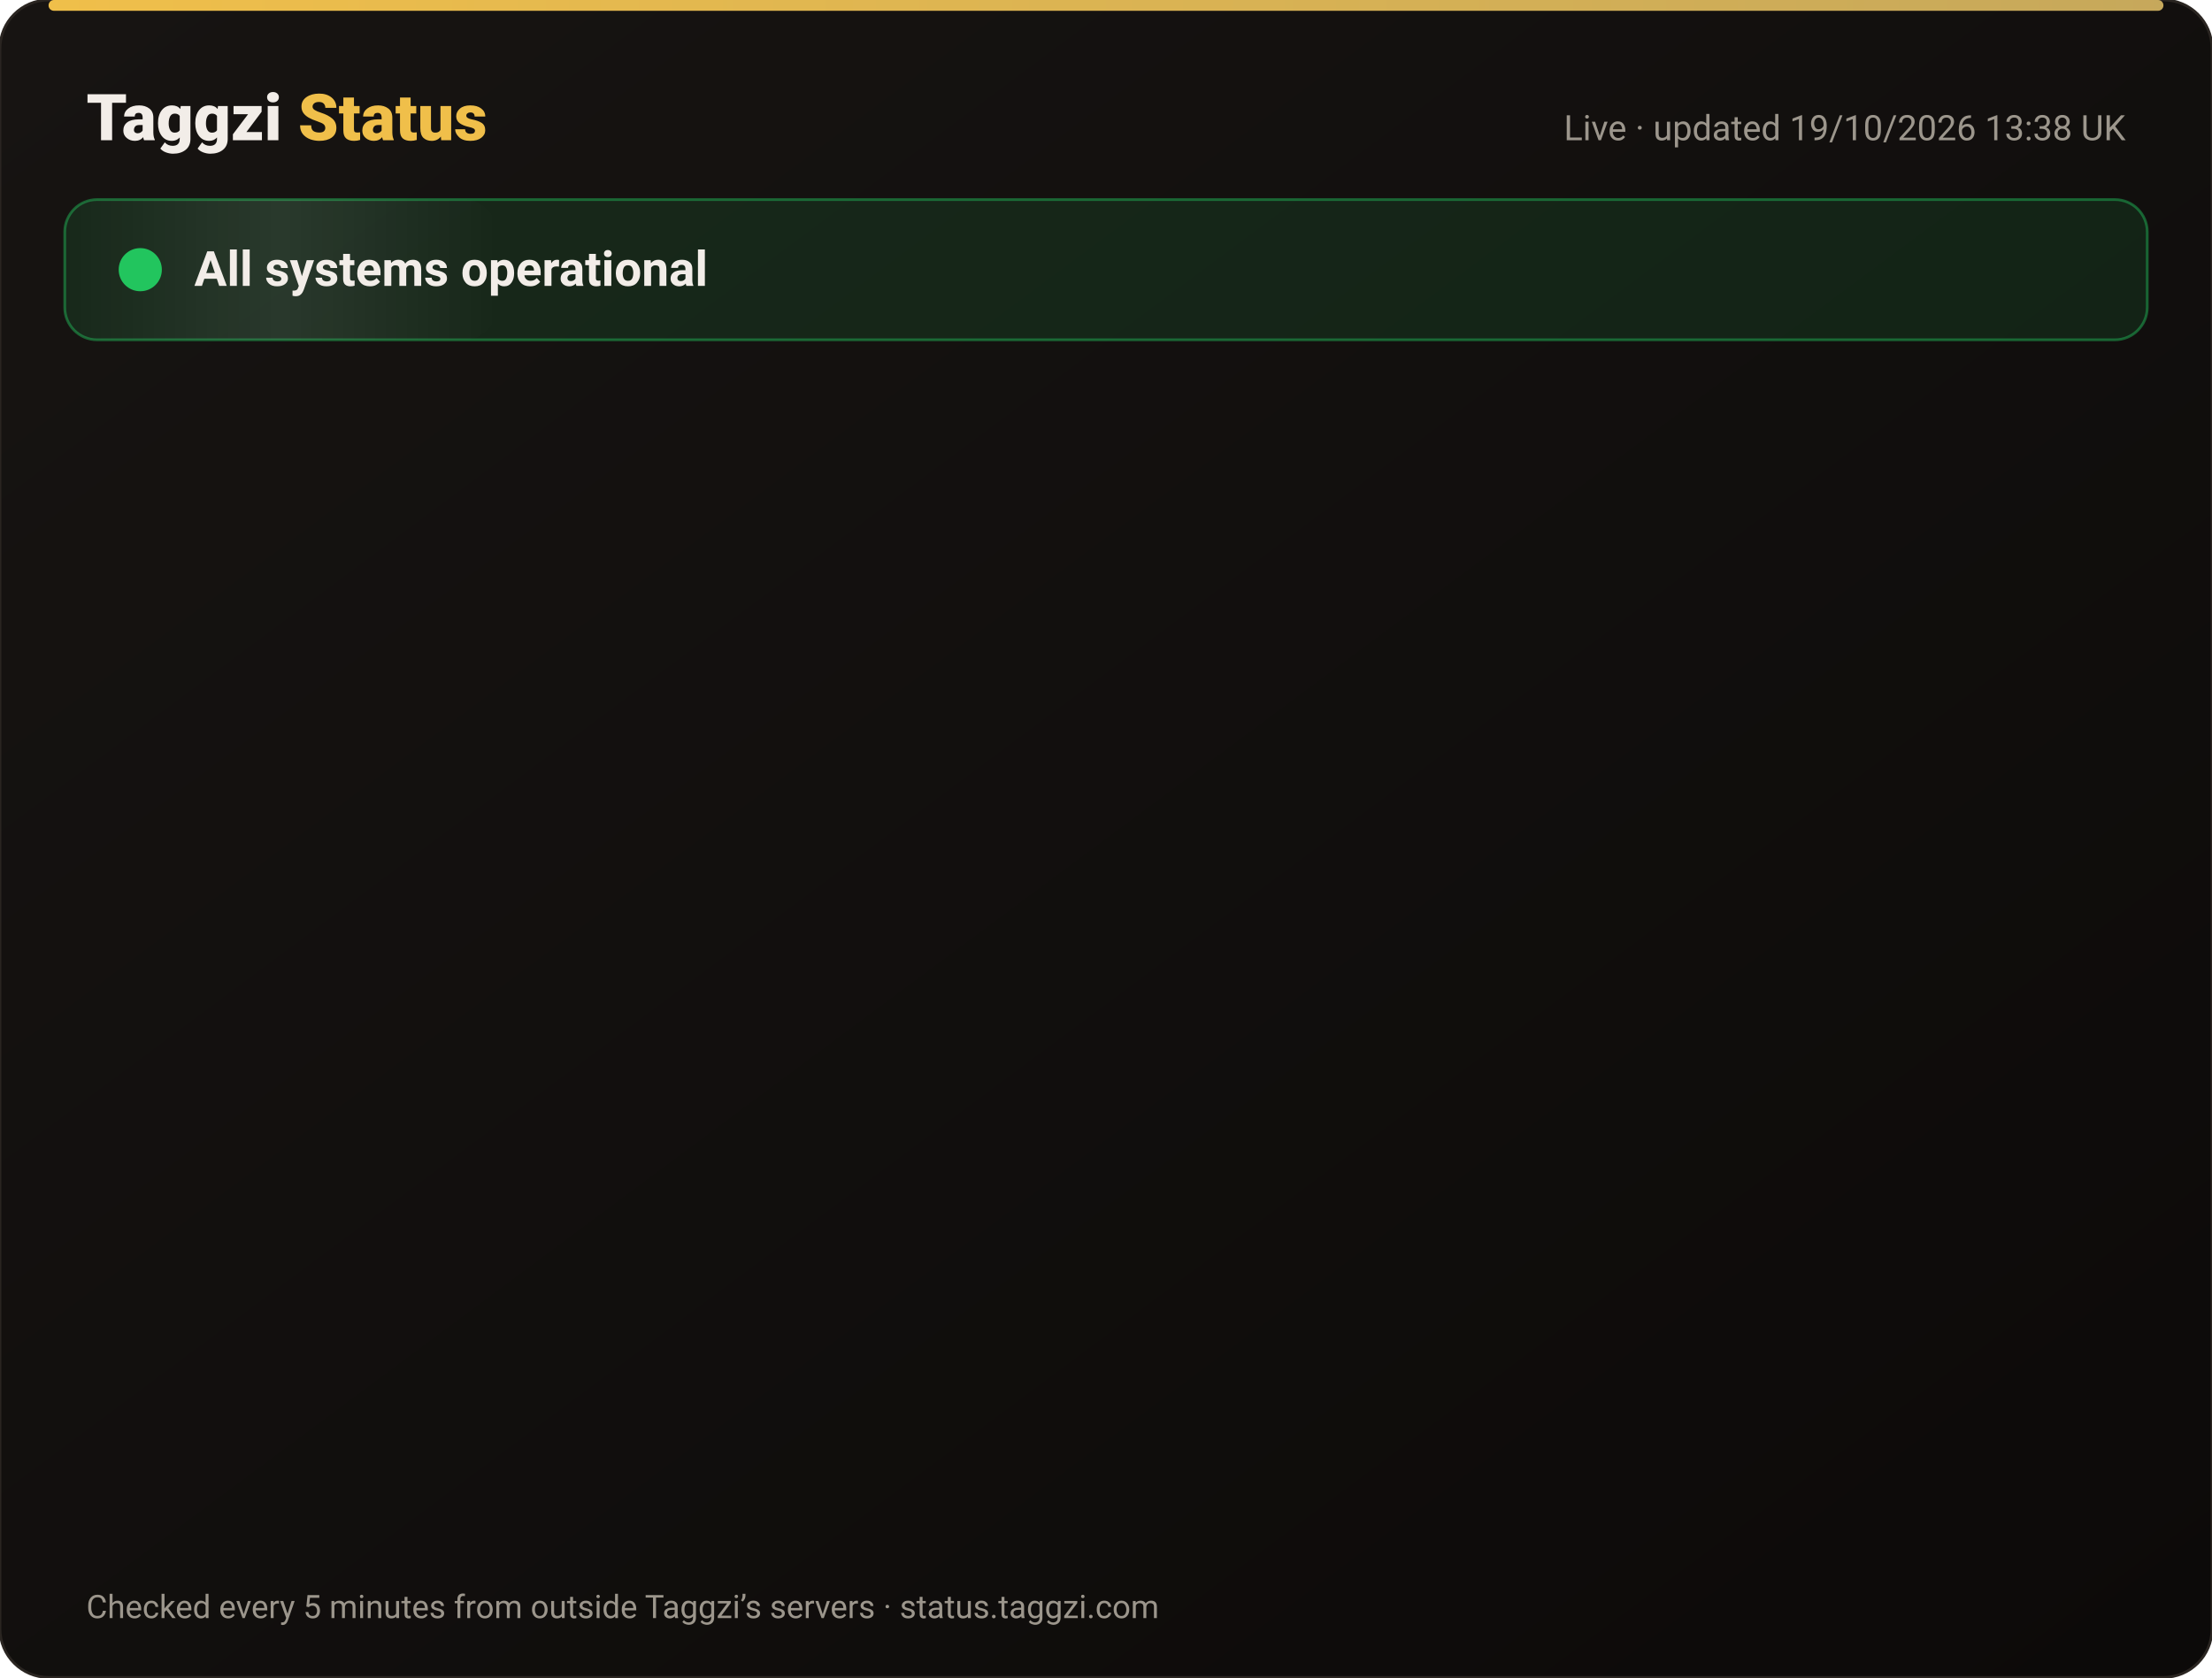
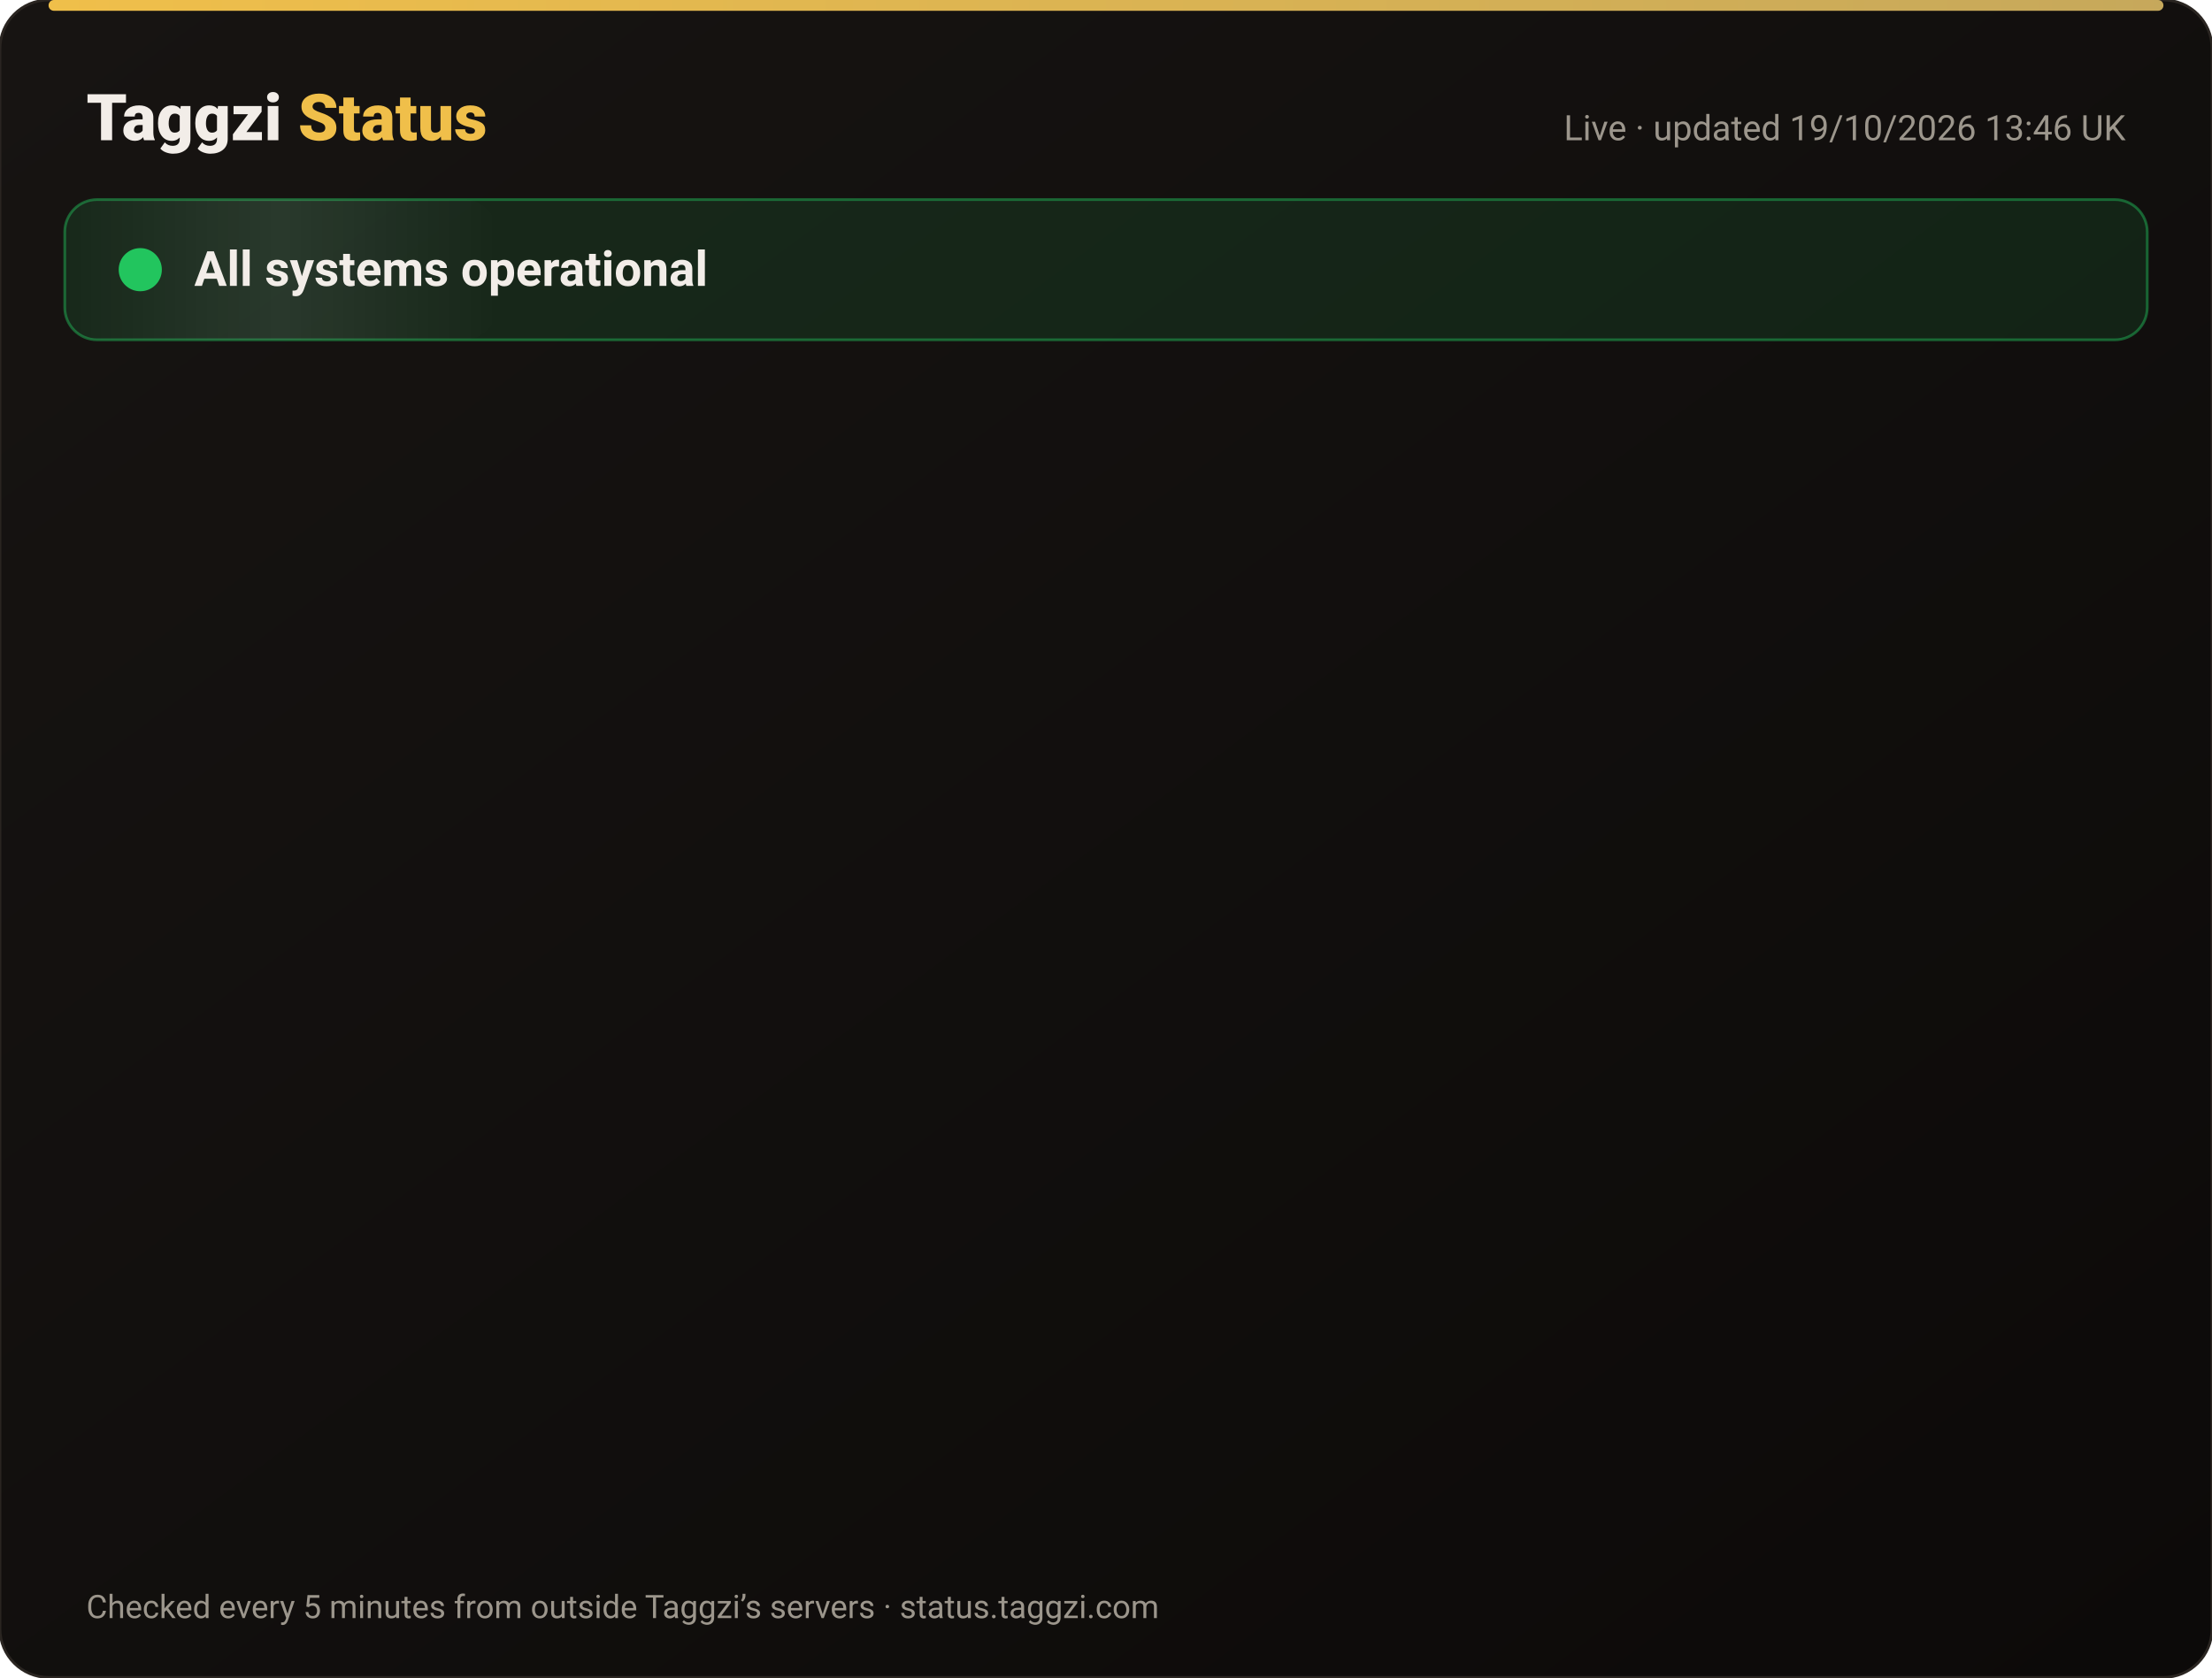
<svg xmlns="http://www.w3.org/2000/svg" width="820" height="622" viewBox="0 0 820 622" font-family="-apple-system,Segoe UI,Roboto,Helvetica,Arial,sans-serif">
  <defs>
    <linearGradient id="bg" x1="0" y1="0" x2="1" y2="1">
      <stop offset="0" stop-color="#171412" />
      <stop offset="1" stop-color="#0C0A09" />
    </linearGradient>
    <linearGradient id="gold" x1="0" x2="1">
      <stop offset="0" stop-color="#F0BF4A" />
      <stop offset="1" stop-color="#c6a85b" />
    </linearGradient>
    <linearGradient id="shine" x1="0" x2="1">
      <stop offset="0" stop-color="#fff" stop-opacity="0" />
      <stop offset=".5" stop-color="#fff" stop-opacity=".08" />
      <stop offset="1" stop-color="#fff" stop-opacity="0" />
    </linearGradient>
  </defs>
  <rect width="820" height="622" rx="18" fill="url(#bg)" stroke="#2a2521" />
  <rect x="18" y="0" width="784" height="4" rx="2" fill="url(#gold)" />
  <text x="32" y="52" font-size="24" font-weight="800" fill="#F2EDE8">Taggzi <tspan fill="#F0BF4A">Status</tspan>
  </text>
-   <text x="788" y="52" font-size="13" fill="#9C968C" text-anchor="end">Live · updated 19/10/2026 13:38 UK</text>
+   <text x="788" y="52" font-size="13" fill="#9C968C" text-anchor="end">Live · updated 19/10/2026 13:46 UK</text>
  <rect x="24" y="74" width="772" height="52" rx="12" fill="#22c55e" fill-opacity=".12" stroke="#22c55e" stroke-opacity=".45" />
  <rect x="24" y="74" width="160" height="52" rx="12" fill="url(#shine)">
    <animate attributeName="x" from="-160" to="820" dur="4s" repeatCount="indefinite" />
  </rect>
  <circle cx="52" cy="100" r="7" fill="#22c55e" />
  <circle cx="52" cy="100" r="7" fill="none" stroke="#22c55e" stroke-width="2">
    <animate attributeName="r" values="7;15;7" dur="2s" repeatCount="indefinite" />
    <animate attributeName="opacity" values=".9;0;.9" dur="2s" repeatCount="indefinite" />
  </circle>
  <text x="72" y="106" font-size="18" font-weight="700" fill="#F2EDE8">All systems operational</text>
  <g opacity="0">
    <animate attributeName="opacity" from="0" to="1" begin="0.00s" dur=".6s" fill="freeze" />
    <line x1="32" y1="188" x2="788" y2="188" stroke="#2a2521" />
    <circle cx="44" cy="166" r="6" fill="#22c55e">
      <animate attributeName="opacity" values="1;.45;1" dur="2.4s" begin="0.00s" repeatCount="indefinite" />
    </circle>
    <text x="62" y="171" font-size="15" font-weight="650" fill="#F2EDE8">Website</text>
    <text x="630" y="171" font-size="13" fill="#9C968C" text-anchor="end">100.00% uptime</text>
    <rect x="648" y="154" width="140" height="24" rx="12" fill="#22c55e" fill-opacity=".14" stroke="#22c55e" stroke-opacity=".5" />
    <text x="718" y="171" font-size="12" font-weight="700" fill="#22c55e" text-anchor="middle">Operational</text>
  </g>
  <g opacity="0">
    <animate attributeName="opacity" from="0" to="1" begin="0.15s" dur=".6s" fill="freeze" />
    <line x1="32" y1="234" x2="788" y2="234" stroke="#2a2521" />
    <circle cx="44" cy="212" r="6" fill="#22c55e">
      <animate attributeName="opacity" values="1;.45;1" dur="2.4s" begin="0.15s" repeatCount="indefinite" />
    </circle>
    <text x="62" y="217" font-size="15" font-weight="650" fill="#F2EDE8">Tag scans</text>
    <text x="630" y="217" font-size="13" fill="#9C968C" text-anchor="end">100.00% uptime</text>
    <rect x="648" y="200" width="140" height="24" rx="12" fill="#22c55e" fill-opacity=".14" stroke="#22c55e" stroke-opacity=".5" />
    <text x="718" y="217" font-size="12" font-weight="700" fill="#22c55e" text-anchor="middle">Operational</text>
  </g>
  <g opacity="0">
    <animate attributeName="opacity" from="0" to="1" begin="0.30s" dur=".6s" fill="freeze" />
    <line x1="32" y1="280" x2="788" y2="280" stroke="#2a2521" />
    <circle cx="44" cy="258" r="6" fill="#22c55e">
      <animate attributeName="opacity" values="1;.45;1" dur="2.4s" begin="0.30s" repeatCount="indefinite" />
    </circle>
    <text x="62" y="263" font-size="15" font-weight="650" fill="#F2EDE8">Manual tag lookup</text>
    <text x="630" y="263" font-size="13" fill="#9C968C" text-anchor="end">100.00% uptime</text>
    <rect x="648" y="246" width="140" height="24" rx="12" fill="#22c55e" fill-opacity=".14" stroke="#22c55e" stroke-opacity=".5" />
    <text x="718" y="263" font-size="12" font-weight="700" fill="#22c55e" text-anchor="middle">Operational</text>
  </g>
  <g opacity="0">
    <animate attributeName="opacity" from="0" to="1" begin="0.45s" dur=".6s" fill="freeze" />
    <line x1="32" y1="326" x2="788" y2="326" stroke="#2a2521" />
    <circle cx="44" cy="304" r="6" fill="#22c55e">
      <animate attributeName="opacity" values="1;.45;1" dur="2.4s" begin="0.45s" repeatCount="indefinite" />
    </circle>
    <text x="62" y="309" font-size="15" font-weight="650" fill="#F2EDE8">App &amp; login</text>
    <text x="630" y="309" font-size="13" fill="#9C968C" text-anchor="end">100.00% uptime</text>
    <rect x="648" y="292" width="140" height="24" rx="12" fill="#22c55e" fill-opacity=".14" stroke="#22c55e" stroke-opacity=".5" />
    <text x="718" y="309" font-size="12" font-weight="700" fill="#22c55e" text-anchor="middle">Operational</text>
  </g>
  <g opacity="0">
    <animate attributeName="opacity" from="0" to="1" begin="0.60s" dur=".6s" fill="freeze" />
    <line x1="32" y1="372" x2="788" y2="372" stroke="#2a2521" />
    <circle cx="44" cy="350" r="6" fill="#22c55e">
      <animate attributeName="opacity" values="1;.45;1" dur="2.4s" begin="0.60s" repeatCount="indefinite" />
    </circle>
    <text x="62" y="355" font-size="15" font-weight="650" fill="#F2EDE8">Community alerts</text>
    <text x="630" y="355" font-size="13" fill="#9C968C" text-anchor="end">100.00% uptime</text>
    <rect x="648" y="338" width="140" height="24" rx="12" fill="#22c55e" fill-opacity=".14" stroke="#22c55e" stroke-opacity=".5" />
    <text x="718" y="355" font-size="12" font-weight="700" fill="#22c55e" text-anchor="middle">Operational</text>
  </g>
  <g opacity="0">
    <animate attributeName="opacity" from="0" to="1" begin="0.75s" dur=".6s" fill="freeze" />
    <line x1="32" y1="418" x2="788" y2="418" stroke="#2a2521" />
    <circle cx="44" cy="396" r="6" fill="#22c55e">
      <animate attributeName="opacity" values="1;.45;1" dur="2.4s" begin="0.75s" repeatCount="indefinite" />
    </circle>
    <text x="62" y="401" font-size="15" font-weight="650" fill="#F2EDE8">Private calling</text>
    <text x="630" y="401" font-size="13" fill="#9C968C" text-anchor="end">100.00% uptime</text>
    <rect x="648" y="384" width="140" height="24" rx="12" fill="#22c55e" fill-opacity=".14" stroke="#22c55e" stroke-opacity=".5" />
    <text x="718" y="401" font-size="12" font-weight="700" fill="#22c55e" text-anchor="middle">Operational</text>
  </g>
  <g opacity="0">
    <animate attributeName="opacity" from="0" to="1" begin="0.90s" dur=".6s" fill="freeze" />
    <line x1="32" y1="464" x2="788" y2="464" stroke="#2a2521" />
    <circle cx="44" cy="442" r="6" fill="#22c55e">
      <animate attributeName="opacity" values="1;.45;1" dur="2.4s" begin="0.90s" repeatCount="indefinite" />
    </circle>
    <text x="62" y="447" font-size="15" font-weight="650" fill="#F2EDE8">Payments</text>
    <text x="630" y="447" font-size="13" fill="#9C968C" text-anchor="end">99.98% uptime</text>
    <rect x="648" y="430" width="140" height="24" rx="12" fill="#22c55e" fill-opacity=".14" stroke="#22c55e" stroke-opacity=".5" />
    <text x="718" y="447" font-size="12" font-weight="700" fill="#22c55e" text-anchor="middle">Operational</text>
  </g>
  <g opacity="0">
    <animate attributeName="opacity" from="0" to="1" begin="1.05s" dur=".6s" fill="freeze" />
    <line x1="32" y1="510" x2="788" y2="510" stroke="#2a2521" />
    <circle cx="44" cy="488" r="6" fill="#22c55e">
      <animate attributeName="opacity" values="1;.45;1" dur="2.4s" begin="1.05s" repeatCount="indefinite" />
    </circle>
    <text x="62" y="493" font-size="15" font-weight="650" fill="#F2EDE8">Email &amp; support</text>
    <text x="630" y="493" font-size="13" fill="#9C968C" text-anchor="end">100.00% uptime</text>
    <rect x="648" y="476" width="140" height="24" rx="12" fill="#22c55e" fill-opacity=".14" stroke="#22c55e" stroke-opacity=".5" />
    <text x="718" y="493" font-size="12" font-weight="700" fill="#22c55e" text-anchor="middle">Operational</text>
  </g>
  <g opacity="0">
    <animate attributeName="opacity" from="0" to="1" begin="1.20s" dur=".6s" fill="freeze" />
    <line x1="32" y1="556" x2="788" y2="556" stroke="#2a2521" />
    <circle cx="44" cy="534" r="6" fill="#22c55e">
      <animate attributeName="opacity" values="1;.45;1" dur="2.4s" begin="1.20s" repeatCount="indefinite" />
    </circle>
    <text x="62" y="539" font-size="15" font-weight="650" fill="#F2EDE8">Secure connection (SSL)</text>
    <text x="630" y="539" font-size="13" fill="#9C968C" text-anchor="end">100.00% uptime</text>
    <rect x="648" y="522" width="140" height="24" rx="12" fill="#22c55e" fill-opacity=".14" stroke="#22c55e" stroke-opacity=".5" />
    <text x="718" y="539" font-size="12" font-weight="700" fill="#22c55e" text-anchor="middle">Operational</text>
  </g>
  <text x="32" y="600" font-size="12" fill="#9C968C">Checked every 5 minutes from outside Taggzi’s servers · status.taggzi.com</text>
</svg>
